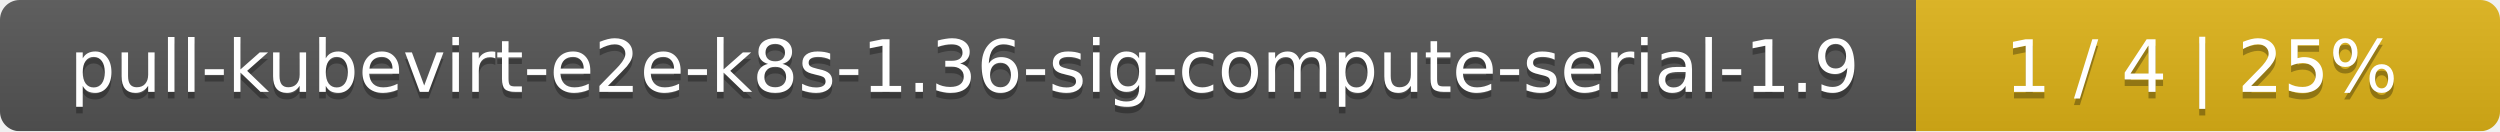
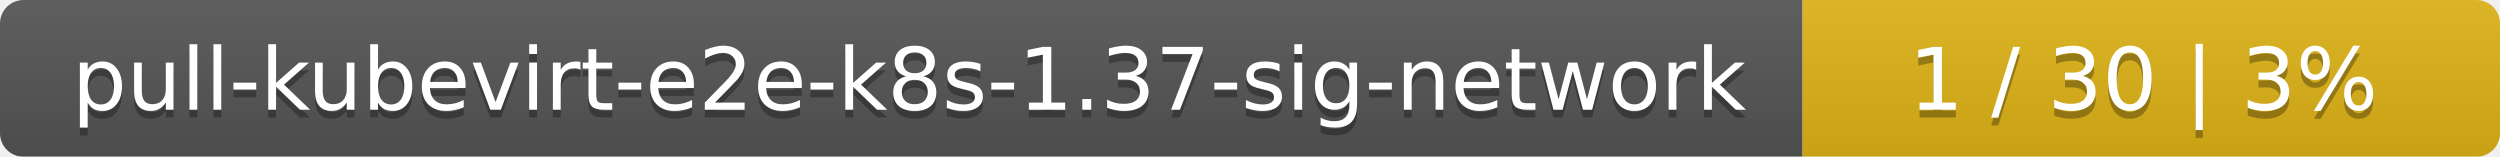
- <svg xmlns="http://www.w3.org/2000/svg" width="381" height="20">
+ <svg xmlns="http://www.w3.org/2000/svg" width="319" height="20">
  <linearGradient id="smooth" x2="0" y2="100%">
    <stop offset="0" stop-color="#bbb" stop-opacity=".1" />
    <stop offset="1" stop-opacity=".1" />
  </linearGradient>
  <mask id="round">
-     <rect width="381" height="20" rx="3" fill="#fff" />
+     <rect width="319" height="20" rx="3" fill="#fff" />
  </mask>
  <g mask="url(#round)">
-     <rect width="292" height="20" fill="#555" />
-     <rect x="292" width="89" height="20" fill="#dfb317" />
-     <rect width="381" height="20" fill="url(#smooth)" />
+     <rect width="230" height="20" fill="#555" />
+     <rect x="230" width="89" height="20" fill="#dfb317" />
+     <rect width="319" height="20" fill="url(#smooth)" />
  </g>
  <g fill="#fff" text-anchor="middle" font-family="DejaVu Sans,Verdana,Geneva,sans-serif" font-size="11">
-     <text x="147" y="15" fill="#010101" fill-opacity=".3">pull-kubevirt-e2e-k8s-1.36-sig-compute-serial-1.9</text>
-     <text x="147" y="14">pull-kubevirt-e2e-k8s-1.36-sig-compute-serial-1.9</text>
-     <text x="335.5" y="15" fill="#010101" fill-opacity=".3">1 / 4    |    25%</text>
-     <text x="335.5" y="14">1 / 4    |    25%</text>
+     <text x="116" y="15" fill="#010101" fill-opacity=".3">pull-kubevirt-e2e-k8s-1.37-sig-network</text>
+     <text x="116" y="14">pull-kubevirt-e2e-k8s-1.37-sig-network</text>
+     <text x="273.5" y="15" fill="#010101" fill-opacity=".3">1 / 30    |    3%</text>
+     <text x="273.5" y="14">1 / 30    |    3%</text>
  </g>
</svg>
